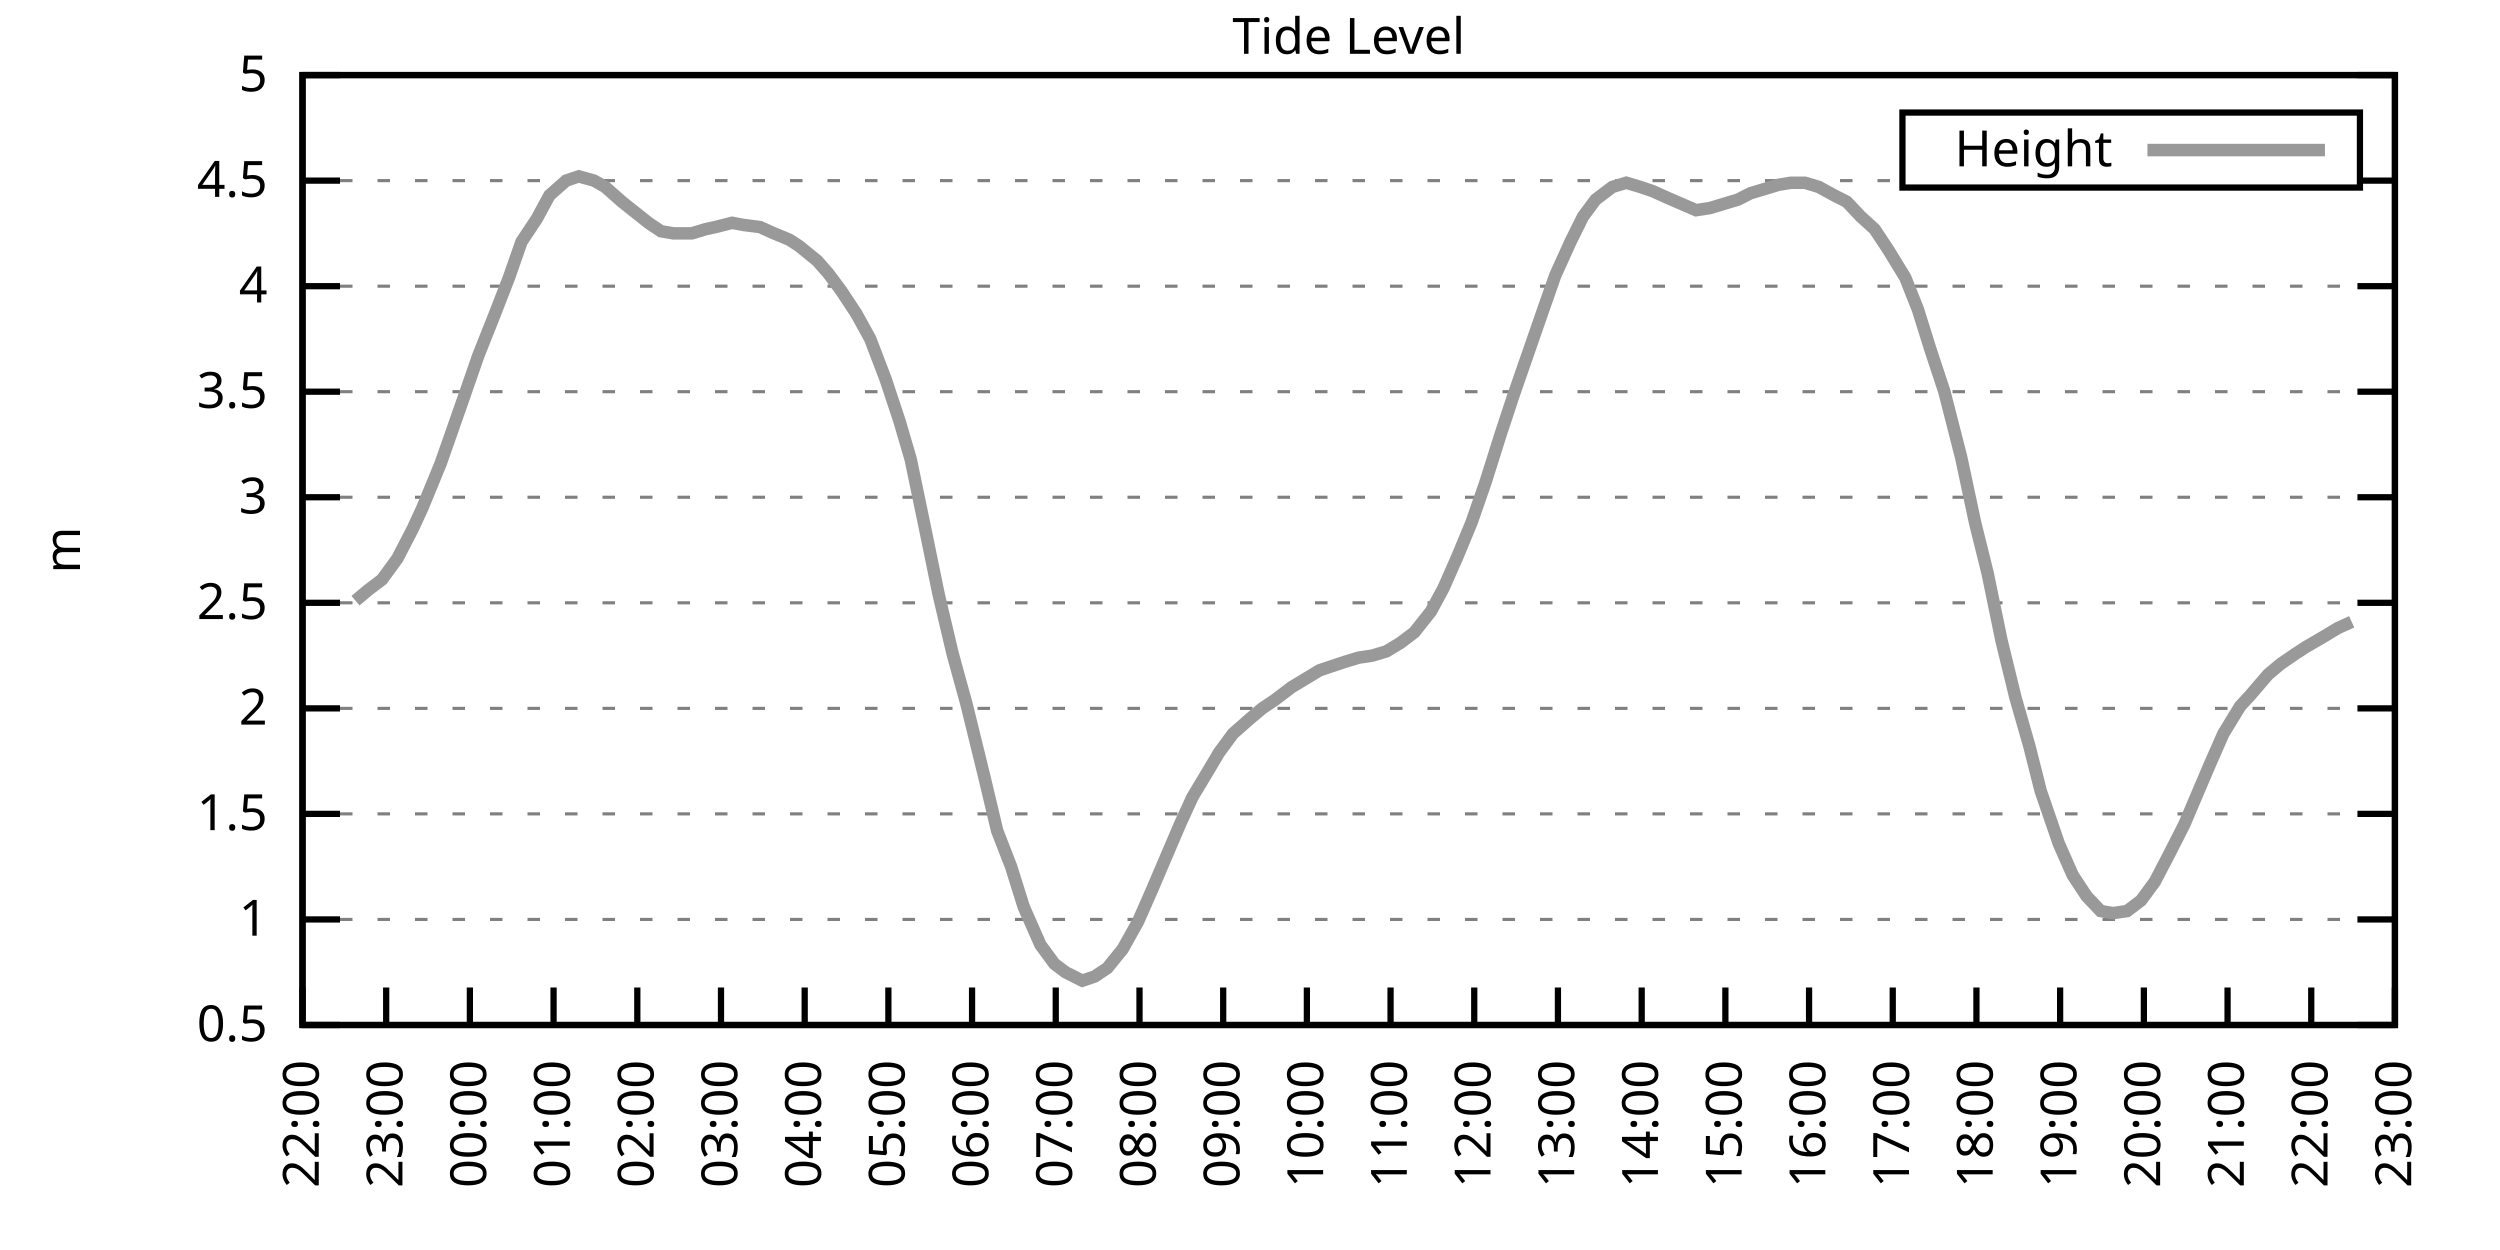
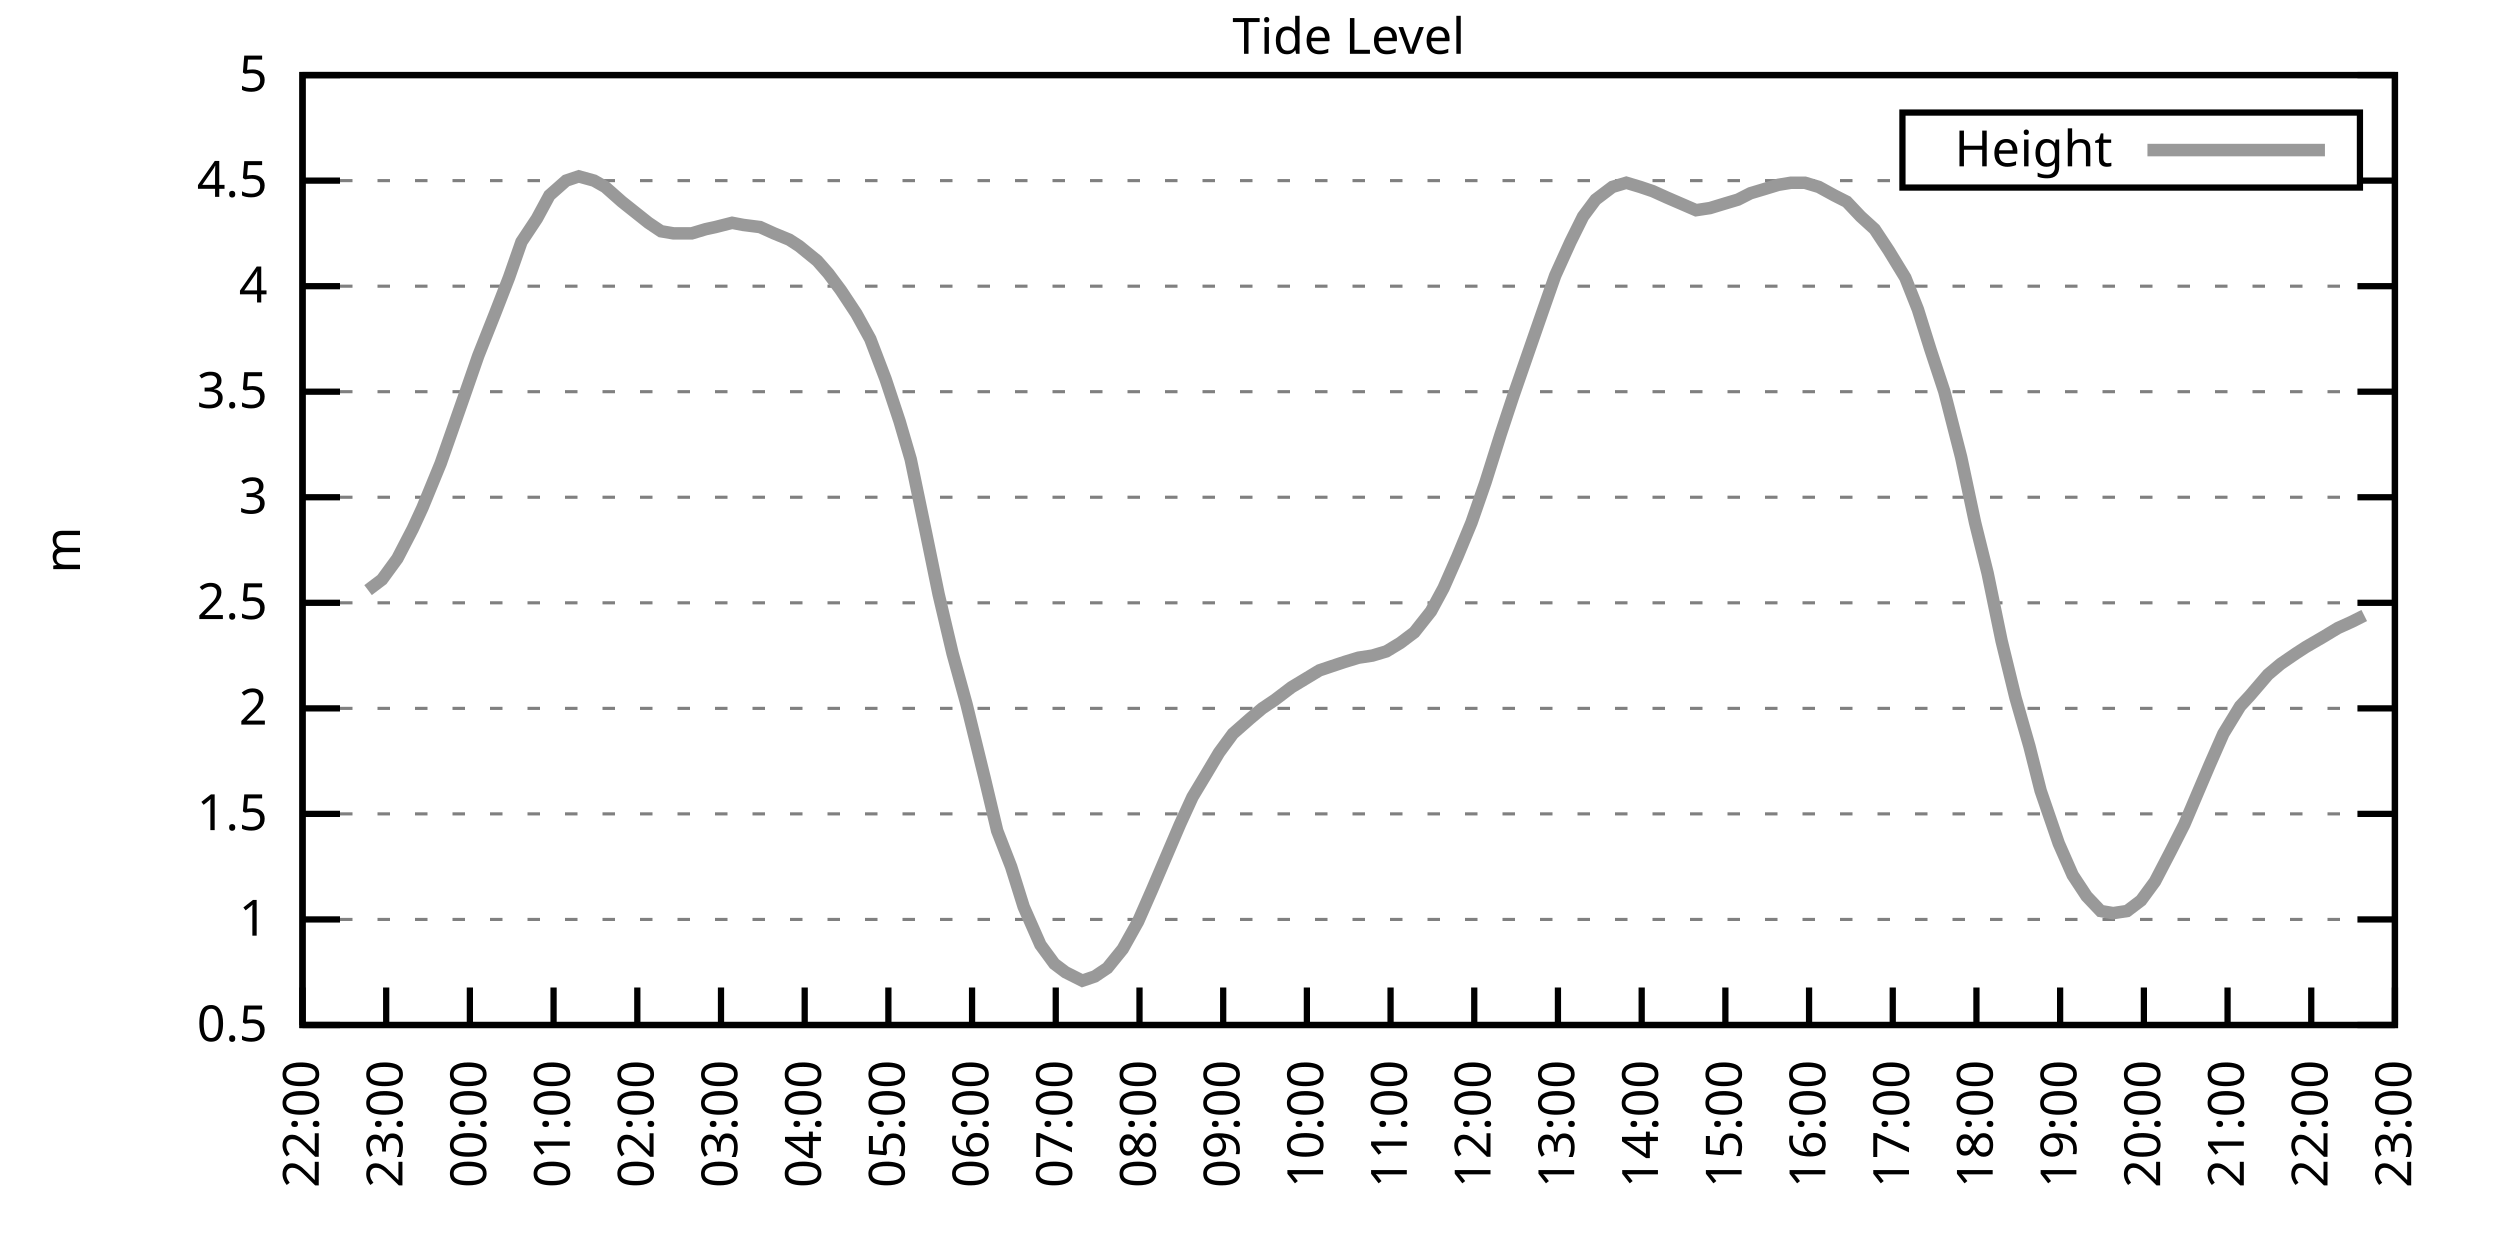
<svg xmlns="http://www.w3.org/2000/svg" xmlns:xlink="http://www.w3.org/1999/xlink" width="400" height="200" viewBox="0 0 400 200">
  <g id="gnuplot_canvas">
    <rect x="0" y="0" width="400" height="200" fill="none" />
    <defs>
      <circle id="gpDot" r="0.5" stroke-width="0.5" stroke="currentColor" />
      <path id="gpPt0" stroke-width="0.333" stroke="currentColor" d="M-1,0 h2 M0,-1 v2" />
      <path id="gpPt1" stroke-width="0.333" stroke="currentColor" d="M-1,-1 L1,1 M1,-1 L-1,1" />
      <path id="gpPt2" stroke-width="0.333" stroke="currentColor" d="M-1,0 L1,0 M0,-1 L0,1 M-1,-1 L1,1 M-1,1 L1,-1" />
      <rect id="gpPt3" stroke-width="0.333" stroke="currentColor" x="-1" y="-1" width="2" height="2" />
      <rect id="gpPt4" stroke-width="0.333" stroke="currentColor" fill="currentColor" x="-1" y="-1" width="2" height="2" />
      <circle id="gpPt5" stroke-width="0.333" stroke="currentColor" cx="0" cy="0" r="1" />
      <use xlink:href="#gpPt5" id="gpPt6" fill="currentColor" stroke="none" />
      <path id="gpPt7" stroke-width="0.333" stroke="currentColor" d="M0,-1.33 L-1.33,0.67 L1.33,0.67 z" />
      <use xlink:href="#gpPt7" id="gpPt8" fill="currentColor" stroke="none" />
      <use xlink:href="#gpPt7" id="gpPt9" stroke="currentColor" transform="rotate(180)" />
      <use xlink:href="#gpPt9" id="gpPt10" fill="currentColor" stroke="none" />
      <use xlink:href="#gpPt3" id="gpPt11" stroke="currentColor" transform="rotate(45)" />
      <use xlink:href="#gpPt11" id="gpPt12" fill="currentColor" stroke="none" />
      <path id="gpPt13" stroke-width="0.333" stroke="currentColor" d="M0,1.330 L1.265,0.411 L0.782,-1.067 L-0.782,-1.076 L-1.265,0.411 z" />
      <use xlink:href="#gpPt13" id="gpPt14" fill="currentColor" stroke="none" />
      <filter id="textbox" filterUnits="objectBoundingBox" x="0" y="0" height="1" width="1">
        <feFlood flood-color="white" flood-opacity="1" result="bgnd" />
        <feComposite in="SourceGraphic" in2="bgnd" operator="atop" />
      </filter>
      <filter id="greybox" filterUnits="objectBoundingBox" x="0" y="0" height="1" width="1">
        <feFlood flood-color="lightgrey" flood-opacity="1" result="grey" />
        <feComposite in="SourceGraphic" in2="grey" operator="atop" />
      </filter>
    </defs>
    <g fill="none" color="white" stroke="currentColor" stroke-width="1.00" stroke-linecap="butt" stroke-linejoin="miter">
</g>
    <g fill="none" color="black" stroke="currentColor" stroke-width="1.00" stroke-linecap="butt" stroke-linejoin="miter">
      <g stroke="none" shape-rendering="crispEdges">
        <polygon fill="rgb(255, 255, 255)" points="48.40,164.00 383.18,164.00 383.18,12.02 48.40,12.02 " />
      </g>
    </g>
    <g fill="none" color="black" stroke="currentColor" stroke-width="1.00" stroke-linecap="butt" stroke-linejoin="miter">
</g>
    <g fill="none" color="black" stroke="black" stroke-width="0.50" stroke-linecap="butt" stroke-linejoin="miter">
</g>
    <g fill="none" color="gray" stroke="currentColor" stroke-width="0.50" stroke-linecap="butt" stroke-linejoin="miter">
      <path stroke="gray" stroke-dasharray="2,4" class="gridline" d="M48.40,164.00 L383.19,164.00  " />
    </g>
    <g fill="none" color="gray" stroke="gray" stroke-width="1.00" stroke-linecap="butt" stroke-linejoin="miter">
</g>
    <g fill="none" color="black" stroke="currentColor" stroke-width="1.00" stroke-linecap="butt" stroke-linejoin="miter">
      <path stroke="black" d="M48.40,164.00 L54.40,164.00 M383.19,164.00 L377.19,164.00  " />
      <g transform="translate(42.80,166.60)" stroke="none" fill="black" font-family="Sans" font-size="8.00" text-anchor="end">
        <text>
          <tspan font-family="Sans"> 0.5</tspan>
        </text>
      </g>
    </g>
    <g fill="none" color="black" stroke="currentColor" stroke-width="1.00" stroke-linecap="butt" stroke-linejoin="miter">
</g>
    <g fill="none" color="black" stroke="black" stroke-width="0.50" stroke-linecap="butt" stroke-linejoin="miter">
</g>
    <g fill="none" color="gray" stroke="currentColor" stroke-width="0.50" stroke-linecap="butt" stroke-linejoin="miter">
      <path stroke="gray" stroke-dasharray="2,4" class="gridline" d="M48.40,147.11 L383.19,147.11  " />
    </g>
    <g fill="none" color="gray" stroke="gray" stroke-width="1.00" stroke-linecap="butt" stroke-linejoin="miter">
</g>
    <g fill="none" color="black" stroke="currentColor" stroke-width="1.00" stroke-linecap="butt" stroke-linejoin="miter">
      <path stroke="black" d="M48.40,147.11 L54.40,147.11 M383.19,147.11 L377.19,147.11  " />
      <g transform="translate(42.80,149.71)" stroke="none" fill="black" font-family="Sans" font-size="8.00" text-anchor="end">
        <text>
          <tspan font-family="Sans"> 1</tspan>
        </text>
      </g>
    </g>
    <g fill="none" color="black" stroke="currentColor" stroke-width="1.00" stroke-linecap="butt" stroke-linejoin="miter">
</g>
    <g fill="none" color="black" stroke="black" stroke-width="0.50" stroke-linecap="butt" stroke-linejoin="miter">
</g>
    <g fill="none" color="gray" stroke="currentColor" stroke-width="0.50" stroke-linecap="butt" stroke-linejoin="miter">
      <path stroke="gray" stroke-dasharray="2,4" class="gridline" d="M48.40,130.22 L383.19,130.22  " />
    </g>
    <g fill="none" color="gray" stroke="gray" stroke-width="1.00" stroke-linecap="butt" stroke-linejoin="miter">
</g>
    <g fill="none" color="black" stroke="currentColor" stroke-width="1.00" stroke-linecap="butt" stroke-linejoin="miter">
      <path stroke="black" d="M48.40,130.22 L54.40,130.22 M383.19,130.22 L377.19,130.22  " />
      <g transform="translate(42.80,132.82)" stroke="none" fill="black" font-family="Sans" font-size="8.00" text-anchor="end">
        <text>
          <tspan font-family="Sans"> 1.5</tspan>
        </text>
      </g>
    </g>
    <g fill="none" color="black" stroke="currentColor" stroke-width="1.00" stroke-linecap="butt" stroke-linejoin="miter">
</g>
    <g fill="none" color="black" stroke="black" stroke-width="0.50" stroke-linecap="butt" stroke-linejoin="miter">
</g>
    <g fill="none" color="gray" stroke="currentColor" stroke-width="0.50" stroke-linecap="butt" stroke-linejoin="miter">
      <path stroke="gray" stroke-dasharray="2,4" class="gridline" d="M48.40,113.34 L383.19,113.34  " />
    </g>
    <g fill="none" color="gray" stroke="gray" stroke-width="1.00" stroke-linecap="butt" stroke-linejoin="miter">
</g>
    <g fill="none" color="black" stroke="currentColor" stroke-width="1.00" stroke-linecap="butt" stroke-linejoin="miter">
      <path stroke="black" d="M48.40,113.34 L54.40,113.34 M383.19,113.34 L377.19,113.34  " />
      <g transform="translate(42.80,115.94)" stroke="none" fill="black" font-family="Sans" font-size="8.00" text-anchor="end">
        <text>
          <tspan font-family="Sans"> 2</tspan>
        </text>
      </g>
    </g>
    <g fill="none" color="black" stroke="currentColor" stroke-width="1.00" stroke-linecap="butt" stroke-linejoin="miter">
</g>
    <g fill="none" color="black" stroke="black" stroke-width="0.50" stroke-linecap="butt" stroke-linejoin="miter">
</g>
    <g fill="none" color="gray" stroke="currentColor" stroke-width="0.50" stroke-linecap="butt" stroke-linejoin="miter">
      <path stroke="gray" stroke-dasharray="2,4" class="gridline" d="M48.40,96.45 L383.19,96.45  " />
    </g>
    <g fill="none" color="gray" stroke="gray" stroke-width="1.00" stroke-linecap="butt" stroke-linejoin="miter">
</g>
    <g fill="none" color="black" stroke="currentColor" stroke-width="1.00" stroke-linecap="butt" stroke-linejoin="miter">
      <path stroke="black" d="M48.40,96.45 L54.40,96.45 M383.19,96.45 L377.19,96.45  " />
      <g transform="translate(42.80,99.05)" stroke="none" fill="black" font-family="Sans" font-size="8.00" text-anchor="end">
        <text>
          <tspan font-family="Sans"> 2.5</tspan>
        </text>
      </g>
    </g>
    <g fill="none" color="black" stroke="currentColor" stroke-width="1.00" stroke-linecap="butt" stroke-linejoin="miter">
</g>
    <g fill="none" color="black" stroke="black" stroke-width="0.50" stroke-linecap="butt" stroke-linejoin="miter">
</g>
    <g fill="none" color="gray" stroke="currentColor" stroke-width="0.50" stroke-linecap="butt" stroke-linejoin="miter">
      <path stroke="gray" stroke-dasharray="2,4" class="gridline" d="M48.40,79.56 L383.19,79.56  " />
    </g>
    <g fill="none" color="gray" stroke="gray" stroke-width="1.00" stroke-linecap="butt" stroke-linejoin="miter">
</g>
    <g fill="none" color="black" stroke="currentColor" stroke-width="1.00" stroke-linecap="butt" stroke-linejoin="miter">
      <path stroke="black" d="M48.40,79.56 L54.40,79.56 M383.19,79.56 L377.19,79.56  " />
      <g transform="translate(42.80,82.16)" stroke="none" fill="black" font-family="Sans" font-size="8.00" text-anchor="end">
        <text>
          <tspan font-family="Sans"> 3</tspan>
        </text>
      </g>
    </g>
    <g fill="none" color="black" stroke="currentColor" stroke-width="1.00" stroke-linecap="butt" stroke-linejoin="miter">
</g>
    <g fill="none" color="black" stroke="black" stroke-width="0.50" stroke-linecap="butt" stroke-linejoin="miter">
</g>
    <g fill="none" color="gray" stroke="currentColor" stroke-width="0.50" stroke-linecap="butt" stroke-linejoin="miter">
      <path stroke="gray" stroke-dasharray="2,4" class="gridline" d="M48.40,62.67 L383.19,62.67  " />
    </g>
    <g fill="none" color="gray" stroke="gray" stroke-width="1.00" stroke-linecap="butt" stroke-linejoin="miter">
</g>
    <g fill="none" color="black" stroke="currentColor" stroke-width="1.00" stroke-linecap="butt" stroke-linejoin="miter">
      <path stroke="black" d="M48.40,62.67 L54.40,62.67 M383.19,62.67 L377.19,62.67  " />
      <g transform="translate(42.80,65.27)" stroke="none" fill="black" font-family="Sans" font-size="8.00" text-anchor="end">
        <text>
          <tspan font-family="Sans"> 3.5</tspan>
        </text>
      </g>
    </g>
    <g fill="none" color="black" stroke="currentColor" stroke-width="1.00" stroke-linecap="butt" stroke-linejoin="miter">
</g>
    <g fill="none" color="black" stroke="black" stroke-width="0.50" stroke-linecap="butt" stroke-linejoin="miter">
</g>
    <g fill="none" color="gray" stroke="currentColor" stroke-width="0.50" stroke-linecap="butt" stroke-linejoin="miter">
      <path stroke="gray" stroke-dasharray="2,4" class="gridline" d="M48.40,45.79 L383.19,45.79  " />
    </g>
    <g fill="none" color="gray" stroke="gray" stroke-width="1.00" stroke-linecap="butt" stroke-linejoin="miter">
</g>
    <g fill="none" color="black" stroke="currentColor" stroke-width="1.00" stroke-linecap="butt" stroke-linejoin="miter">
      <path stroke="black" d="M48.40,45.79 L54.40,45.79 M383.19,45.79 L377.19,45.79  " />
      <g transform="translate(42.80,48.39)" stroke="none" fill="black" font-family="Sans" font-size="8.00" text-anchor="end">
        <text>
          <tspan font-family="Sans"> 4</tspan>
        </text>
      </g>
    </g>
    <g fill="none" color="black" stroke="currentColor" stroke-width="1.00" stroke-linecap="butt" stroke-linejoin="miter">
</g>
    <g fill="none" color="black" stroke="black" stroke-width="0.50" stroke-linecap="butt" stroke-linejoin="miter">
</g>
    <g fill="none" color="gray" stroke="currentColor" stroke-width="0.50" stroke-linecap="butt" stroke-linejoin="miter">
      <path stroke="gray" stroke-dasharray="2,4" class="gridline" d="M48.40,28.90 L304.39,28.90 M377.59,28.90 L383.19,28.90  " />
    </g>
    <g fill="none" color="gray" stroke="gray" stroke-width="1.00" stroke-linecap="butt" stroke-linejoin="miter">
</g>
    <g fill="none" color="black" stroke="currentColor" stroke-width="1.00" stroke-linecap="butt" stroke-linejoin="miter">
      <path stroke="black" d="M48.40,28.90 L54.40,28.90 M383.19,28.90 L377.19,28.90  " />
      <g transform="translate(42.80,31.50)" stroke="none" fill="black" font-family="Sans" font-size="8.00" text-anchor="end">
        <text>
          <tspan font-family="Sans"> 4.5</tspan>
        </text>
      </g>
    </g>
    <g fill="none" color="black" stroke="currentColor" stroke-width="1.00" stroke-linecap="butt" stroke-linejoin="miter">
</g>
    <g fill="none" color="black" stroke="black" stroke-width="0.50" stroke-linecap="butt" stroke-linejoin="miter">
</g>
    <g fill="none" color="gray" stroke="currentColor" stroke-width="0.50" stroke-linecap="butt" stroke-linejoin="miter">
      <path stroke="gray" stroke-dasharray="2,4" class="gridline" d="M48.40,12.01 L383.19,12.01  " />
    </g>
    <g fill="none" color="gray" stroke="gray" stroke-width="1.00" stroke-linecap="butt" stroke-linejoin="miter">
</g>
    <g fill="none" color="black" stroke="currentColor" stroke-width="1.00" stroke-linecap="butt" stroke-linejoin="miter">
      <path stroke="black" d="M48.40,12.01 L54.40,12.01 M383.19,12.01 L377.19,12.01  " />
      <g transform="translate(42.80,14.61)" stroke="none" fill="black" font-family="Sans" font-size="8.00" text-anchor="end">
        <text>
          <tspan font-family="Sans"> 5</tspan>
        </text>
      </g>
    </g>
    <g fill="none" color="black" stroke="currentColor" stroke-width="1.00" stroke-linecap="butt" stroke-linejoin="miter">
      <path stroke="black" d="M48.40,164.00 L48.40,158.00  " />
      <g transform="translate(51.00,169.60) rotate(270.00)" stroke="none" fill="black" font-family="Sans" font-size="8.00" text-anchor="end">
        <text>
          <tspan font-family="Sans">22:00</tspan>
        </text>
      </g>
    </g>
    <g fill="none" color="black" stroke="currentColor" stroke-width="1.00" stroke-linecap="butt" stroke-linejoin="miter">
      <path stroke="black" d="M61.79,164.00 L61.79,158.00  " />
      <g transform="translate(64.39,169.60) rotate(270.00)" stroke="none" fill="black" font-family="Sans" font-size="8.00" text-anchor="end">
        <text>
          <tspan font-family="Sans">23:00</tspan>
        </text>
      </g>
    </g>
    <g fill="none" color="black" stroke="currentColor" stroke-width="1.00" stroke-linecap="butt" stroke-linejoin="miter">
      <path stroke="black" d="M75.18,164.00 L75.18,158.00  " />
      <g transform="translate(77.78,169.60) rotate(270.00)" stroke="none" fill="black" font-family="Sans" font-size="8.00" text-anchor="end">
        <text>
          <tspan font-family="Sans">00:00</tspan>
        </text>
      </g>
    </g>
    <g fill="none" color="black" stroke="currentColor" stroke-width="1.00" stroke-linecap="butt" stroke-linejoin="miter">
      <path stroke="black" d="M88.57,164.00 L88.57,158.00  " />
      <g transform="translate(91.17,169.60) rotate(270.00)" stroke="none" fill="black" font-family="Sans" font-size="8.00" text-anchor="end">
        <text>
          <tspan font-family="Sans">01:00</tspan>
        </text>
      </g>
    </g>
    <g fill="none" color="black" stroke="currentColor" stroke-width="1.00" stroke-linecap="butt" stroke-linejoin="miter">
      <path stroke="black" d="M101.97,164.00 L101.97,158.00  " />
      <g transform="translate(104.57,169.60) rotate(270.00)" stroke="none" fill="black" font-family="Sans" font-size="8.00" text-anchor="end">
        <text>
          <tspan font-family="Sans">02:00</tspan>
        </text>
      </g>
    </g>
    <g fill="none" color="black" stroke="currentColor" stroke-width="1.00" stroke-linecap="butt" stroke-linejoin="miter">
      <path stroke="black" d="M115.36,164.00 L115.36,158.00  " />
      <g transform="translate(117.96,169.60) rotate(270.00)" stroke="none" fill="black" font-family="Sans" font-size="8.00" text-anchor="end">
        <text>
          <tspan font-family="Sans">03:00</tspan>
        </text>
      </g>
    </g>
    <g fill="none" color="black" stroke="currentColor" stroke-width="1.00" stroke-linecap="butt" stroke-linejoin="miter">
      <path stroke="black" d="M128.75,164.00 L128.75,158.00  " />
      <g transform="translate(131.35,169.60) rotate(270.00)" stroke="none" fill="black" font-family="Sans" font-size="8.00" text-anchor="end">
        <text>
          <tspan font-family="Sans">04:00</tspan>
        </text>
      </g>
    </g>
    <g fill="none" color="black" stroke="currentColor" stroke-width="1.00" stroke-linecap="butt" stroke-linejoin="miter">
      <path stroke="black" d="M142.14,164.00 L142.14,158.00  " />
      <g transform="translate(144.74,169.60) rotate(270.00)" stroke="none" fill="black" font-family="Sans" font-size="8.00" text-anchor="end">
        <text>
          <tspan font-family="Sans">05:00</tspan>
        </text>
      </g>
    </g>
    <g fill="none" color="black" stroke="currentColor" stroke-width="1.00" stroke-linecap="butt" stroke-linejoin="miter">
      <path stroke="black" d="M155.53,164.00 L155.53,158.00  " />
      <g transform="translate(158.13,169.60) rotate(270.00)" stroke="none" fill="black" font-family="Sans" font-size="8.00" text-anchor="end">
        <text>
          <tspan font-family="Sans">06:00</tspan>
        </text>
      </g>
    </g>
    <g fill="none" color="black" stroke="currentColor" stroke-width="1.00" stroke-linecap="butt" stroke-linejoin="miter">
      <path stroke="black" d="M168.92,164.00 L168.92,158.00  " />
      <g transform="translate(171.52,169.60) rotate(270.00)" stroke="none" fill="black" font-family="Sans" font-size="8.00" text-anchor="end">
        <text>
          <tspan font-family="Sans">07:00</tspan>
        </text>
      </g>
    </g>
    <g fill="none" color="black" stroke="currentColor" stroke-width="1.00" stroke-linecap="butt" stroke-linejoin="miter">
      <path stroke="black" d="M182.32,164.00 L182.32,158.00  " />
      <g transform="translate(184.92,169.60) rotate(270.00)" stroke="none" fill="black" font-family="Sans" font-size="8.00" text-anchor="end">
        <text>
          <tspan font-family="Sans">08:00</tspan>
        </text>
      </g>
    </g>
    <g fill="none" color="black" stroke="currentColor" stroke-width="1.00" stroke-linecap="butt" stroke-linejoin="miter">
      <path stroke="black" d="M195.71,164.00 L195.71,158.00  " />
      <g transform="translate(198.31,169.60) rotate(270.00)" stroke="none" fill="black" font-family="Sans" font-size="8.00" text-anchor="end">
        <text>
          <tspan font-family="Sans">09:00</tspan>
        </text>
      </g>
    </g>
    <g fill="none" color="black" stroke="currentColor" stroke-width="1.00" stroke-linecap="butt" stroke-linejoin="miter">
      <path stroke="black" d="M209.10,164.00 L209.10,158.00  " />
      <g transform="translate(211.70,169.60) rotate(270.00)" stroke="none" fill="black" font-family="Sans" font-size="8.00" text-anchor="end">
        <text>
          <tspan font-family="Sans">10:00</tspan>
        </text>
      </g>
    </g>
    <g fill="none" color="black" stroke="currentColor" stroke-width="1.00" stroke-linecap="butt" stroke-linejoin="miter">
      <path stroke="black" d="M222.49,164.00 L222.49,158.00  " />
      <g transform="translate(225.09,169.60) rotate(270.00)" stroke="none" fill="black" font-family="Sans" font-size="8.00" text-anchor="end">
        <text>
          <tspan font-family="Sans">11:00</tspan>
        </text>
      </g>
    </g>
    <g fill="none" color="black" stroke="currentColor" stroke-width="1.00" stroke-linecap="butt" stroke-linejoin="miter">
      <path stroke="black" d="M235.88,164.00 L235.88,158.00  " />
      <g transform="translate(238.48,169.60) rotate(270.00)" stroke="none" fill="black" font-family="Sans" font-size="8.00" text-anchor="end">
        <text>
          <tspan font-family="Sans">12:00</tspan>
        </text>
      </g>
    </g>
    <g fill="none" color="black" stroke="currentColor" stroke-width="1.00" stroke-linecap="butt" stroke-linejoin="miter">
      <path stroke="black" d="M249.27,164.00 L249.27,158.00  " />
      <g transform="translate(251.87,169.60) rotate(270.00)" stroke="none" fill="black" font-family="Sans" font-size="8.00" text-anchor="end">
        <text>
          <tspan font-family="Sans">13:00</tspan>
        </text>
      </g>
    </g>
    <g fill="none" color="black" stroke="currentColor" stroke-width="1.00" stroke-linecap="butt" stroke-linejoin="miter">
      <path stroke="black" d="M262.67,164.00 L262.67,158.00  " />
      <g transform="translate(265.27,169.60) rotate(270.00)" stroke="none" fill="black" font-family="Sans" font-size="8.00" text-anchor="end">
        <text>
          <tspan font-family="Sans">14:00</tspan>
        </text>
      </g>
    </g>
    <g fill="none" color="black" stroke="currentColor" stroke-width="1.00" stroke-linecap="butt" stroke-linejoin="miter">
      <path stroke="black" d="M276.06,164.00 L276.06,158.00  " />
      <g transform="translate(278.66,169.60) rotate(270.00)" stroke="none" fill="black" font-family="Sans" font-size="8.00" text-anchor="end">
        <text>
          <tspan font-family="Sans">15:00</tspan>
        </text>
      </g>
    </g>
    <g fill="none" color="black" stroke="currentColor" stroke-width="1.00" stroke-linecap="butt" stroke-linejoin="miter">
      <path stroke="black" d="M289.45,164.00 L289.45,158.00  " />
      <g transform="translate(292.05,169.60) rotate(270.00)" stroke="none" fill="black" font-family="Sans" font-size="8.00" text-anchor="end">
        <text>
          <tspan font-family="Sans">16:00</tspan>
        </text>
      </g>
    </g>
    <g fill="none" color="black" stroke="currentColor" stroke-width="1.00" stroke-linecap="butt" stroke-linejoin="miter">
      <path stroke="black" d="M302.84,164.00 L302.84,158.00  " />
      <g transform="translate(305.44,169.60) rotate(270.00)" stroke="none" fill="black" font-family="Sans" font-size="8.00" text-anchor="end">
        <text>
          <tspan font-family="Sans">17:00</tspan>
        </text>
      </g>
    </g>
    <g fill="none" color="black" stroke="currentColor" stroke-width="1.00" stroke-linecap="butt" stroke-linejoin="miter">
      <path stroke="black" d="M316.23,164.00 L316.23,158.00  " />
      <g transform="translate(318.83,169.60) rotate(270.00)" stroke="none" fill="black" font-family="Sans" font-size="8.00" text-anchor="end">
        <text>
          <tspan font-family="Sans">18:00</tspan>
        </text>
      </g>
    </g>
    <g fill="none" color="black" stroke="currentColor" stroke-width="1.00" stroke-linecap="butt" stroke-linejoin="miter">
      <path stroke="black" d="M329.62,164.00 L329.62,158.00  " />
      <g transform="translate(332.22,169.60) rotate(270.00)" stroke="none" fill="black" font-family="Sans" font-size="8.00" text-anchor="end">
        <text>
          <tspan font-family="Sans">19:00</tspan>
        </text>
      </g>
    </g>
    <g fill="none" color="black" stroke="currentColor" stroke-width="1.00" stroke-linecap="butt" stroke-linejoin="miter">
      <path stroke="black" d="M343.02,164.00 L343.02,158.00  " />
      <g transform="translate(345.62,169.60) rotate(270.00)" stroke="none" fill="black" font-family="Sans" font-size="8.00" text-anchor="end">
        <text>
          <tspan font-family="Sans">20:00</tspan>
        </text>
      </g>
    </g>
    <g fill="none" color="black" stroke="currentColor" stroke-width="1.00" stroke-linecap="butt" stroke-linejoin="miter">
      <path stroke="black" d="M356.41,164.00 L356.41,158.00  " />
      <g transform="translate(359.01,169.60) rotate(270.00)" stroke="none" fill="black" font-family="Sans" font-size="8.00" text-anchor="end">
        <text>
          <tspan font-family="Sans">21:00</tspan>
        </text>
      </g>
    </g>
    <g fill="none" color="black" stroke="currentColor" stroke-width="1.00" stroke-linecap="butt" stroke-linejoin="miter">
      <path stroke="black" d="M369.80,164.00 L369.80,158.00  " />
      <g transform="translate(372.40,169.60) rotate(270.00)" stroke="none" fill="black" font-family="Sans" font-size="8.00" text-anchor="end">
        <text>
          <tspan font-family="Sans">22:00</tspan>
        </text>
      </g>
    </g>
    <g fill="none" color="black" stroke="currentColor" stroke-width="1.00" stroke-linecap="butt" stroke-linejoin="miter">
      <path stroke="black" d="M383.19,164.00 L383.19,158.00  " />
      <g transform="translate(385.79,169.60) rotate(270.00)" stroke="none" fill="black" font-family="Sans" font-size="8.00" text-anchor="end">
        <text>
          <tspan font-family="Sans">23:00</tspan>
        </text>
      </g>
    </g>
    <g fill="none" color="black" stroke="currentColor" stroke-width="1.00" stroke-linecap="butt" stroke-linejoin="miter">
</g>
    <g fill="none" color="black" stroke="currentColor" stroke-width="1.00" stroke-linecap="butt" stroke-linejoin="miter">
      <path stroke="black" d="M48.40,12.01 L48.40,164.00 L383.19,164.00 L383.19,12.01 L48.40,12.01 Z  " />
    </g>
    <g fill="none" color="black" stroke="currentColor" stroke-width="1.00" stroke-linecap="butt" stroke-linejoin="miter">
</g>
    <g fill="none" color="black" stroke="currentColor" stroke-width="1.00" stroke-linecap="butt" stroke-linejoin="miter">
      <path stroke="black" d="M304.39,30.01 L304.39,18.01 L377.59,18.01 L377.59,30.01 L304.39,30.01 Z  " />
    </g>
    <g id="Tide_level_plot_1">
      <g fill="none" color="white" stroke="black" stroke-width="2.00" stroke-linecap="butt" stroke-linejoin="miter">
</g>
      <g fill="none" color="black" stroke="currentColor" stroke-width="2.00" stroke-linecap="butt" stroke-linejoin="miter">
        <g transform="translate(337.99,26.61)" stroke="none" fill="black" font-family="Sans" font-size="8.00" text-anchor="end">
          <text>
            <tspan font-family="Sans">Height</tspan>
          </text>
        </g>
      </g>
      <g fill="none" color="black" stroke="currentColor" stroke-width="2.00" stroke-linecap="butt" stroke-linejoin="miter">
-         <path stroke="rgb(153, 153, 153)" d="M343.59,24.01 L371.99,24.01 M56.88,96.11 L58.89,94.42 L61.12,92.73 L63.58,89.36 L66.03,84.63 L67.59,81.25   L70.50,74.16 L72.28,69.09 L74.29,63.35 L76.52,56.93 L79.20,50.18 L81.43,44.43 L83.44,38.69 L85.90,34.98   L87.91,31.26 L90.58,28.90 L92.59,28.22 L95.05,28.90 L96.83,29.91 L99.51,32.28 L103.75,35.65 L105.76,37.00   L107.77,37.34 L110.67,37.34 L112.90,36.67 L114.47,36.33 L117.14,35.65 L118.93,35.99 L121.61,36.33 L123.84,37.34   L126.29,38.35 L127.86,39.37 L130.76,41.73 L132.54,43.76 L134.55,46.46 L137.01,50.18 L139.24,54.23 L141.69,60.65   L143.93,67.40 L145.71,73.48 L148.17,85.30 L150.18,95.10 L152.41,104.56 L154.64,112.66 L157.54,124.48 L159.55,132.93   L161.78,138.67 L163.79,145.09 L166.47,151.17 L168.70,154.21 L170.49,155.56 L173.17,156.91 L175.17,156.23 L177.18,154.88   L179.64,151.84 L182.09,147.45 L184.32,142.38 L188.79,131.91 L190.80,127.52 L193.03,123.81 L195.04,120.43 L197.27,117.39   L199.95,115.03 L201.96,113.34 L203.97,111.99 L206.64,109.96 L208.88,108.61 L211.11,107.26 L213.12,106.58 L215.13,105.91   L217.36,105.23 L219.59,104.89 L221.82,104.22 L224.05,102.87 L226.29,101.18 L228.96,97.80 L230.97,94.08 L233.20,89.02   L235.44,83.61 L237.67,77.20 L240.12,69.43 L242.13,63.35 L244.59,56.26 L246.82,49.84 L248.83,44.10 L251.28,38.69   L253.29,34.64 L255.30,31.94 L257.98,29.91 L260.21,29.24 L262.44,29.91 L264.45,30.59 L266.68,31.60 L271.37,33.63   L273.60,33.29 L275.83,32.61 L278.07,31.94 L280.07,30.92 L282.31,30.25 L284.54,29.57 L286.55,29.24 L288.78,29.24   L291.01,29.91 L293.47,31.26 L295.48,32.28 L297.71,34.64 L299.94,36.67 L302.17,40.04 L304.85,44.43 L306.86,49.50   L308.87,55.92 L311.10,62.67 L313.78,73.14 L316.01,83.61 L318.02,91.72 L320.25,102.53 L322.48,111.65 L324.71,119.42   L326.50,126.51 L329.40,134.95 L331.63,140.02 L333.86,143.40 L336.10,145.76 L338.10,146.10 L340.34,145.76 L342.57,144.07   L344.80,141.03 L347.26,136.30 L349.49,131.91 L351.50,127.18 L353.51,122.46 L355.74,117.39 L358.42,113.00 L359.98,111.31   L362.88,107.93 L364.89,106.24 L367.34,104.56 L368.91,103.54 L371.81,101.85 L374.04,100.50 L376.27,99.49  " />
+         <path stroke="rgb(153, 153, 153)" d="M343.59,24.01 L371.99,24.01 M58.89,94.42 L61.12,92.73 L63.58,89.36 L66.03,84.63 L67.59,81.25 L70.50,74.16   L72.28,69.09 L74.29,63.35 L76.52,56.93 L79.20,50.18 L81.43,44.43 L83.44,38.69 L85.90,34.98 L87.91,31.26   L90.58,28.90 L92.59,28.22 L95.05,28.90 L96.83,29.91 L99.51,32.28 L103.75,35.65 L105.76,37.00 L107.77,37.34   L110.67,37.34 L112.90,36.67 L114.47,36.33 L117.14,35.65 L118.93,35.99 L121.61,36.33 L123.84,37.34 L126.29,38.35   L127.86,39.37 L130.76,41.73 L132.54,43.76 L134.55,46.46 L137.01,50.18 L139.24,54.23 L141.69,60.65 L143.93,67.40   L145.71,73.48 L148.17,85.30 L150.18,95.10 L152.41,104.56 L154.64,112.66 L157.54,124.48 L159.55,132.93 L161.78,138.67   L163.79,145.09 L166.47,151.17 L168.70,154.21 L170.49,155.56 L173.17,156.91 L175.17,156.23 L177.18,154.88 L179.64,151.84   L182.09,147.45 L184.32,142.38 L188.79,131.91 L190.80,127.52 L193.03,123.81 L195.04,120.43 L197.27,117.39 L199.95,115.03   L201.96,113.34 L203.97,111.99 L206.64,109.96 L208.88,108.61 L211.11,107.26 L213.12,106.58 L215.13,105.91 L217.36,105.23   L219.59,104.89 L221.82,104.22 L224.05,102.87 L226.29,101.18 L228.96,97.80 L230.97,94.08 L233.20,89.02 L235.44,83.61   L237.67,77.20 L240.12,69.43 L242.13,63.35 L244.59,56.26 L246.82,49.84 L248.83,44.10 L251.28,38.69 L253.29,34.64   L255.30,31.94 L257.98,29.91 L260.21,29.24 L262.44,29.91 L264.45,30.59 L266.68,31.60 L271.37,33.63 L273.60,33.29   L275.83,32.61 L278.07,31.94 L280.07,30.92 L282.31,30.25 L284.54,29.57 L286.55,29.24 L288.78,29.24 L291.01,29.91   L293.47,31.26 L295.48,32.28 L297.71,34.64 L299.94,36.67 L302.17,40.04 L304.85,44.43 L306.86,49.50 L308.87,55.92   L311.10,62.67 L313.78,73.14 L316.01,83.61 L318.02,91.72 L320.25,102.53 L322.48,111.65 L324.71,119.42 L326.50,126.51   L329.40,134.95 L331.63,140.02 L333.86,143.40 L336.10,145.76 L338.10,146.10 L340.34,145.76 L342.57,144.07 L344.80,141.03   L347.26,136.30 L349.49,131.91 L351.50,127.18 L353.51,122.46 L355.74,117.39 L358.42,113.00 L359.98,111.31 L362.88,107.93   L364.89,106.24 L367.34,104.56 L368.91,103.54 L371.81,101.85 L374.04,100.50 L376.27,99.49 L378.28,98.48  " />
      </g>
    </g>
    <g fill="none" color="black" stroke="currentColor" stroke-width="2.00" stroke-linecap="butt" stroke-linejoin="miter">
</g>
    <g fill="none" color="black" stroke="black" stroke-width="1.00" stroke-linecap="butt" stroke-linejoin="miter">
</g>
    <g fill="none" color="black" stroke="currentColor" stroke-width="1.00" stroke-linecap="butt" stroke-linejoin="miter">
      <path stroke="black" d="M48.40,12.01 L48.40,164.00 L383.19,164.00 L383.19,12.01 L48.40,12.01 Z  " />
      <g transform="translate(12.80,88.01) rotate(270.00)" stroke="none" fill="black" font-family="Sans" font-size="8.00" text-anchor="middle">
        <text>
          <tspan font-family="Sans">m</tspan>
        </text>
      </g>
    </g>
    <g fill="none" color="black" stroke="currentColor" stroke-width="1.00" stroke-linecap="butt" stroke-linejoin="miter">
</g>
    <g fill="none" color="black" stroke="currentColor" stroke-width="1.00" stroke-linecap="butt" stroke-linejoin="miter">
      <g transform="translate(215.79,8.61)" stroke="none" fill="black" font-family="Sans" font-size="8.00" text-anchor="middle">
        <text>
          <tspan font-family="Sans">Tide Level</tspan>
        </text>
      </g>
    </g>
    <g fill="none" color="black" stroke="currentColor" stroke-width="1.00" stroke-linecap="butt" stroke-linejoin="miter">
</g>
  </g>
</svg>
